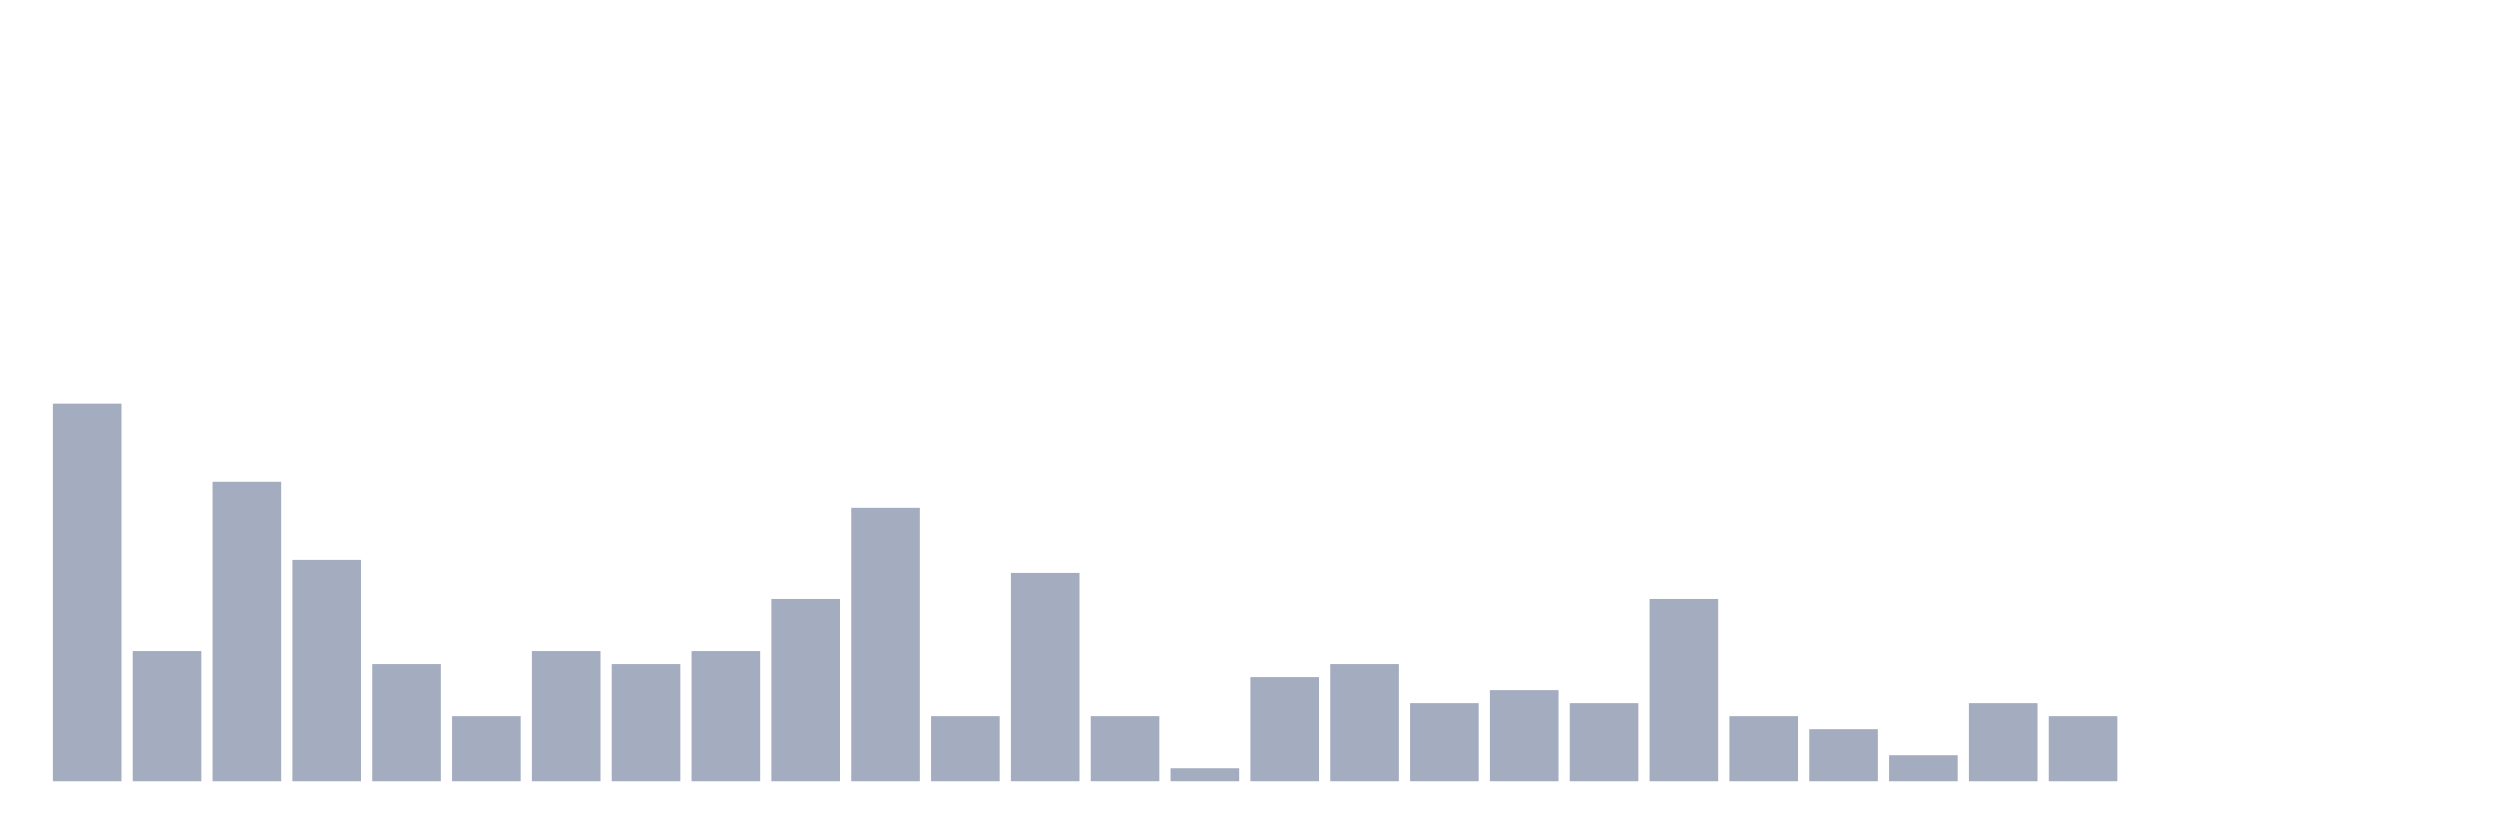
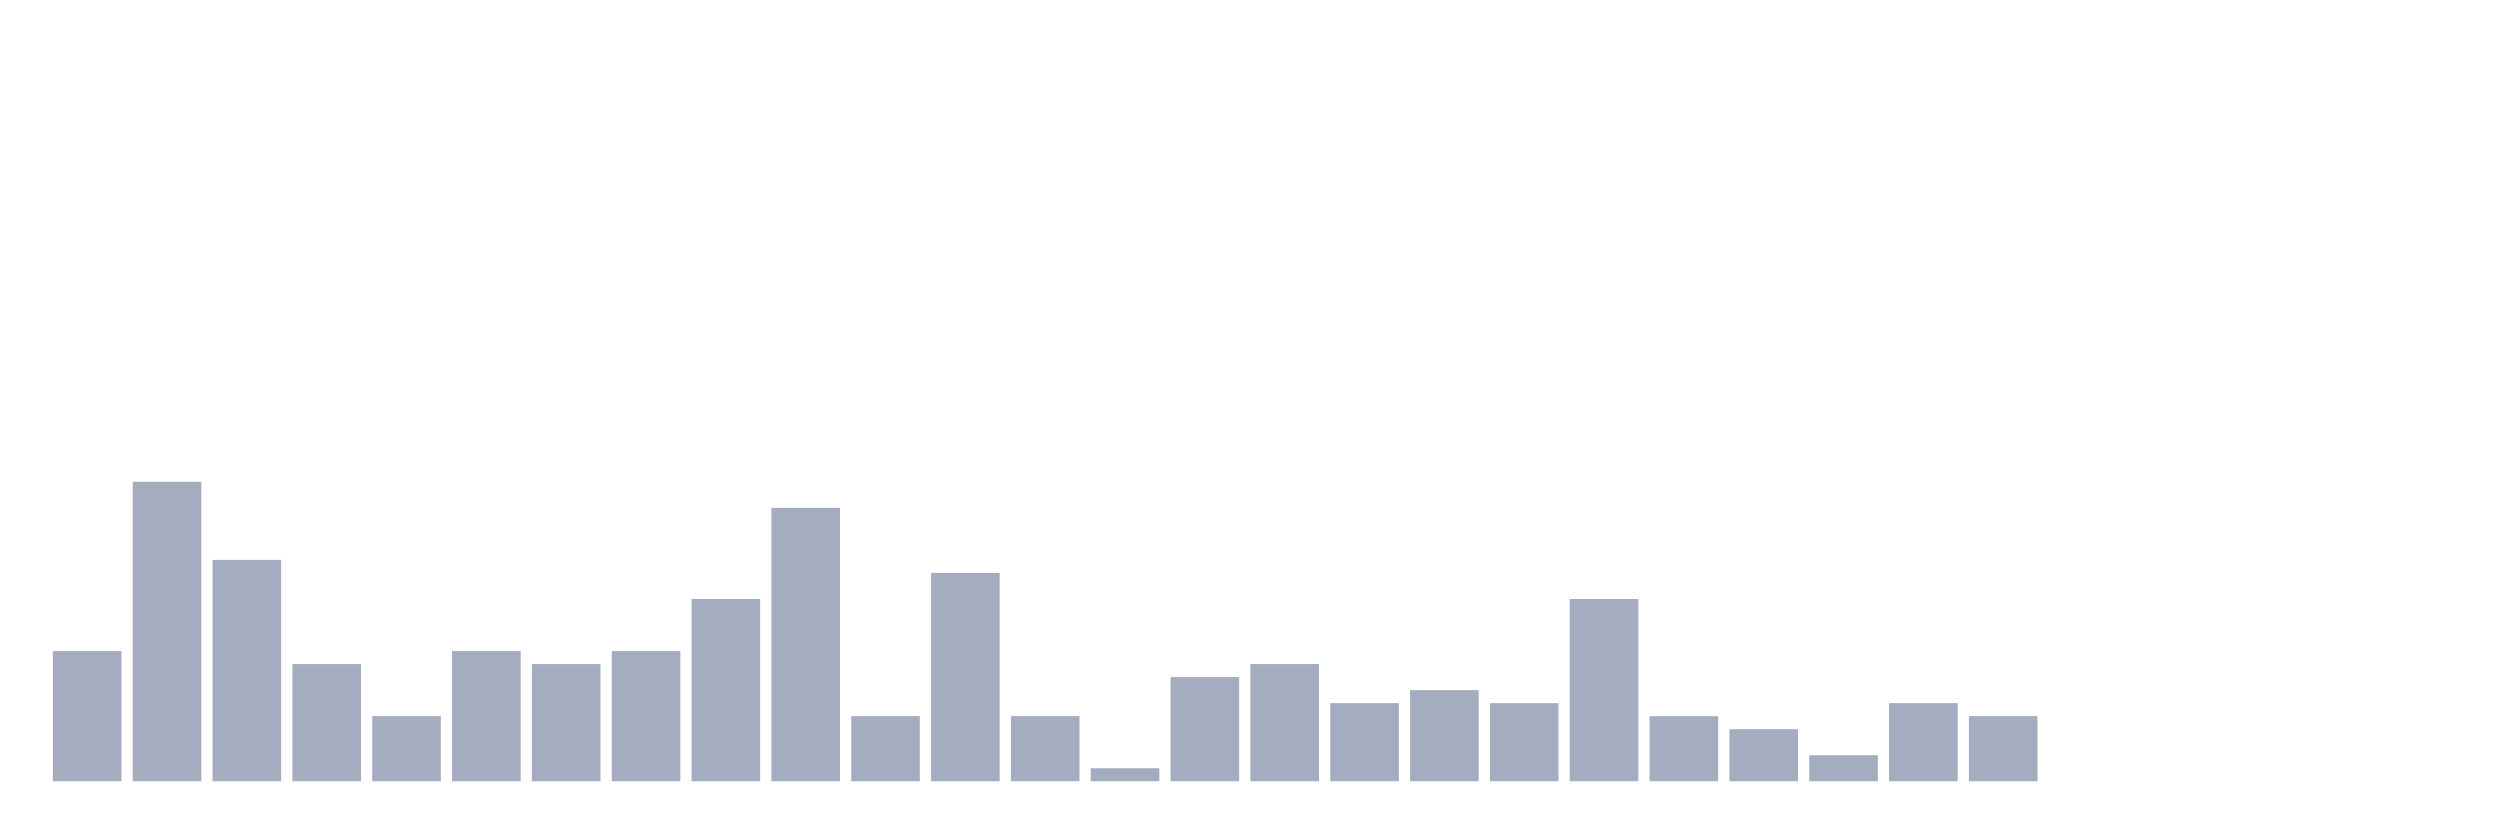
<svg xmlns="http://www.w3.org/2000/svg" viewBox="0 0 480 160">
  <g transform="translate(10,10)">
-     <rect class="bar" x="0.153" width="13.175" y="67.5" height="72.5" fill="rgb(164,173,192)" />
-     <rect class="bar" x="15.482" width="13.175" y="115" height="25" fill="rgb(164,173,192)" />
-     <rect class="bar" x="30.81" width="13.175" y="82.5" height="57.5" fill="rgb(164,173,192)" />
-     <rect class="bar" x="46.138" width="13.175" y="97.5" height="42.5" fill="rgb(164,173,192)" />
-     <rect class="bar" x="61.466" width="13.175" y="117.5" height="22.5" fill="rgb(164,173,192)" />
-     <rect class="bar" x="76.794" width="13.175" y="127.5" height="12.5" fill="rgb(164,173,192)" />
-     <rect class="bar" x="92.123" width="13.175" y="115" height="25" fill="rgb(164,173,192)" />
-     <rect class="bar" x="107.451" width="13.175" y="117.5" height="22.5" fill="rgb(164,173,192)" />
-     <rect class="bar" x="122.779" width="13.175" y="115" height="25" fill="rgb(164,173,192)" />
-     <rect class="bar" x="138.107" width="13.175" y="105" height="35" fill="rgb(164,173,192)" />
-     <rect class="bar" x="153.436" width="13.175" y="87.5" height="52.5" fill="rgb(164,173,192)" />
-     <rect class="bar" x="168.764" width="13.175" y="127.5" height="12.5" fill="rgb(164,173,192)" />
-     <rect class="bar" x="184.092" width="13.175" y="100" height="40" fill="rgb(164,173,192)" />
-     <rect class="bar" x="199.42" width="13.175" y="127.5" height="12.5" fill="rgb(164,173,192)" />
-     <rect class="bar" x="214.748" width="13.175" y="137.5" height="2.5" fill="rgb(164,173,192)" />
-     <rect class="bar" x="230.077" width="13.175" y="120" height="20" fill="rgb(164,173,192)" />
-     <rect class="bar" x="245.405" width="13.175" y="117.5" height="22.5" fill="rgb(164,173,192)" />
-     <rect class="bar" x="260.733" width="13.175" y="125" height="15" fill="rgb(164,173,192)" />
-     <rect class="bar" x="276.061" width="13.175" y="122.5" height="17.5" fill="rgb(164,173,192)" />
-     <rect class="bar" x="291.39" width="13.175" y="125" height="15" fill="rgb(164,173,192)" />
-     <rect class="bar" x="306.718" width="13.175" y="105" height="35" fill="rgb(164,173,192)" />
-     <rect class="bar" x="322.046" width="13.175" y="127.5" height="12.5" fill="rgb(164,173,192)" />
-     <rect class="bar" x="337.374" width="13.175" y="130" height="10" fill="rgb(164,173,192)" />
-     <rect class="bar" x="352.702" width="13.175" y="135" height="5" fill="rgb(164,173,192)" />
-     <rect class="bar" x="368.031" width="13.175" y="125" height="15" fill="rgb(164,173,192)" />
-     <rect class="bar" x="383.359" width="13.175" y="127.5" height="12.5" fill="rgb(164,173,192)" />
+     <rect class="bar" x="0.153" width="13.175" y="115" height="25" fill="rgb(164,173,192)" />
+     <rect class="bar" x="15.482" width="13.175" y="82.5" height="57.5" fill="rgb(164,173,192)" />
+     <rect class="bar" x="30.81" width="13.175" y="97.5" height="42.5" fill="rgb(164,173,192)" />
+     <rect class="bar" x="46.138" width="13.175" y="117.5" height="22.5" fill="rgb(164,173,192)" />
+     <rect class="bar" x="61.466" width="13.175" y="127.5" height="12.5" fill="rgb(164,173,192)" />
+     <rect class="bar" x="76.794" width="13.175" y="115" height="25" fill="rgb(164,173,192)" />
+     <rect class="bar" x="92.123" width="13.175" y="117.5" height="22.5" fill="rgb(164,173,192)" />
+     <rect class="bar" x="107.451" width="13.175" y="115" height="25" fill="rgb(164,173,192)" />
+     <rect class="bar" x="122.779" width="13.175" y="105" height="35" fill="rgb(164,173,192)" />
+     <rect class="bar" x="138.107" width="13.175" y="87.5" height="52.5" fill="rgb(164,173,192)" />
+     <rect class="bar" x="153.436" width="13.175" y="127.5" height="12.5" fill="rgb(164,173,192)" />
+     <rect class="bar" x="168.764" width="13.175" y="100" height="40" fill="rgb(164,173,192)" />
+     <rect class="bar" x="184.092" width="13.175" y="127.5" height="12.5" fill="rgb(164,173,192)" />
+     <rect class="bar" x="199.42" width="13.175" y="137.5" height="2.5" fill="rgb(164,173,192)" />
+     <rect class="bar" x="214.748" width="13.175" y="120" height="20" fill="rgb(164,173,192)" />
+     <rect class="bar" x="230.077" width="13.175" y="117.5" height="22.5" fill="rgb(164,173,192)" />
+     <rect class="bar" x="245.405" width="13.175" y="125" height="15" fill="rgb(164,173,192)" />
+     <rect class="bar" x="260.733" width="13.175" y="122.5" height="17.5" fill="rgb(164,173,192)" />
+     <rect class="bar" x="276.061" width="13.175" y="125" height="15" fill="rgb(164,173,192)" />
+     <rect class="bar" x="291.39" width="13.175" y="105" height="35" fill="rgb(164,173,192)" />
+     <rect class="bar" x="306.718" width="13.175" y="127.5" height="12.5" fill="rgb(164,173,192)" />
+     <rect class="bar" x="322.046" width="13.175" y="130" height="10" fill="rgb(164,173,192)" />
+     <rect class="bar" x="337.374" width="13.175" y="135" height="5" fill="rgb(164,173,192)" />
+     <rect class="bar" x="352.702" width="13.175" y="125" height="15" fill="rgb(164,173,192)" />
+     <rect class="bar" x="368.031" width="13.175" y="127.5" height="12.5" fill="rgb(164,173,192)" />
+     <rect class="bar" x="383.359" width="13.175" y="140" height="0" fill="rgb(164,173,192)" />
    <rect class="bar" x="398.687" width="13.175" y="140" height="0" fill="rgb(164,173,192)" />
    <rect class="bar" x="414.015" width="13.175" y="140" height="0" fill="rgb(164,173,192)" />
    <rect class="bar" x="429.344" width="13.175" y="140" height="0" fill="rgb(164,173,192)" />
    <rect class="bar" x="444.672" width="13.175" y="140" height="0" fill="rgb(164,173,192)" />
  </g>
</svg>
